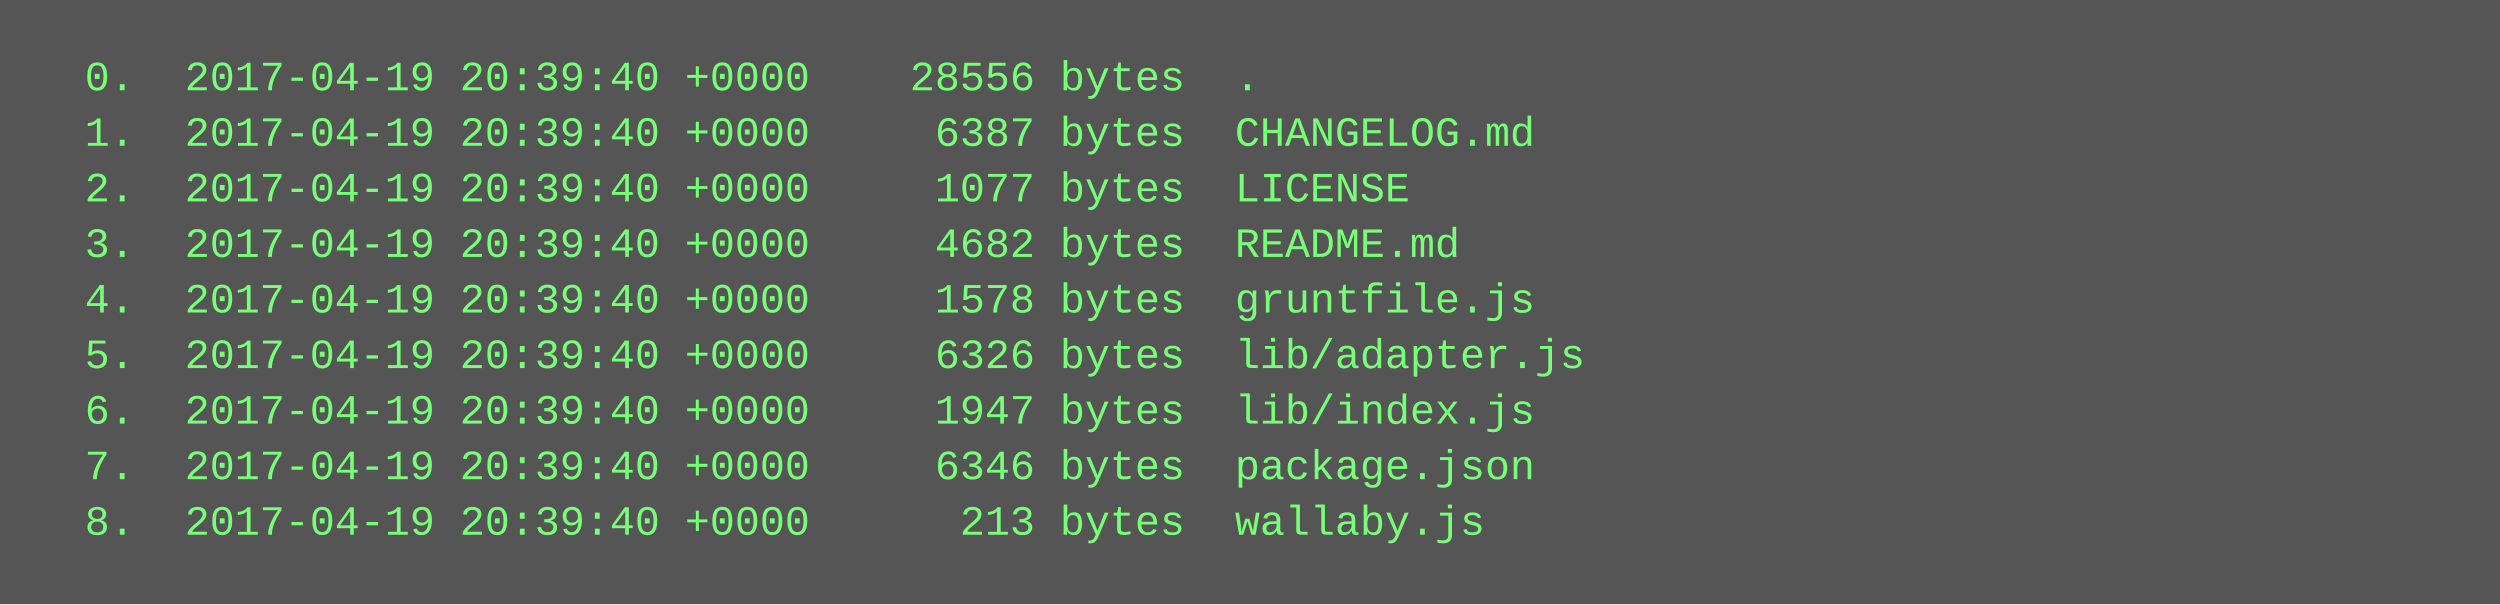
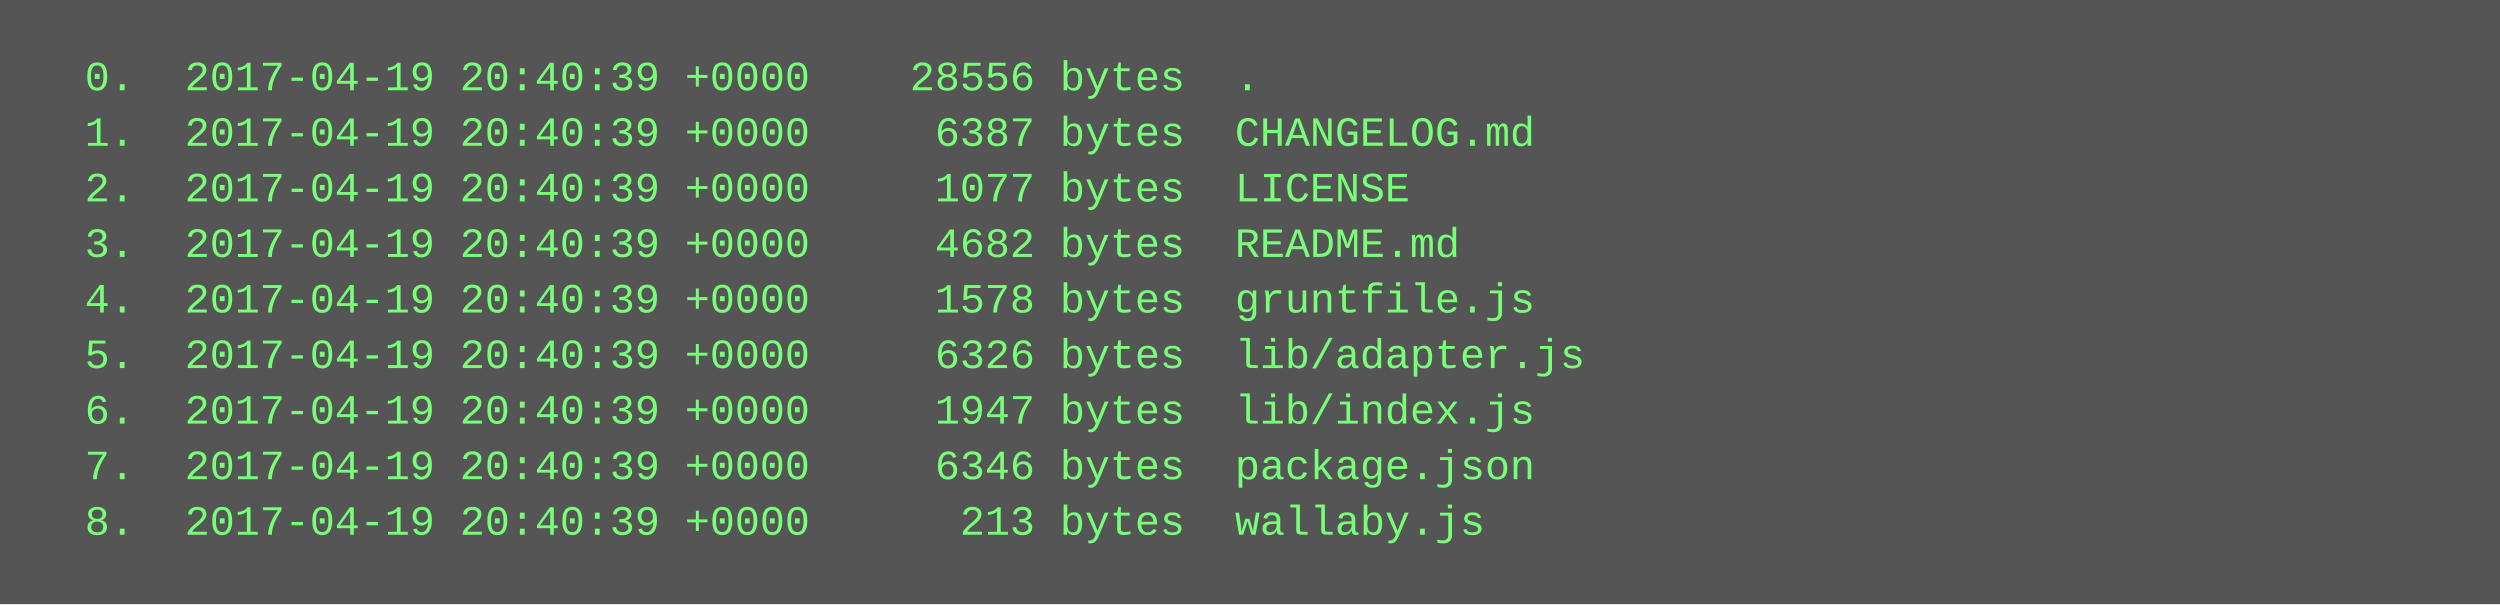
<svg xmlns="http://www.w3.org/2000/svg" height="174" width="720">
  <rect height="174" fill="#555" width="720" />
  <text fill="#7f7" font-family="Courier New" font-size="12" xml:space="preserve">
-     <tspan x="10" y="26">  0.  2017-04-19 20:39:40 +0000    28556 bytes  .</tspan>
-     <tspan x="10" y="42">  1.  2017-04-19 20:39:40 +0000     6387 bytes  CHANGELOG.md</tspan>
-     <tspan x="10" y="58">  2.  2017-04-19 20:39:40 +0000     1077 bytes  LICENSE</tspan>
-     <tspan x="10" y="74">  3.  2017-04-19 20:39:40 +0000     4682 bytes  README.md</tspan>
-     <tspan x="10" y="90">  4.  2017-04-19 20:39:40 +0000     1578 bytes  gruntfile.js</tspan>
-     <tspan x="10" y="106">  5.  2017-04-19 20:39:40 +0000     6326 bytes  lib/adapter.js</tspan>
-     <tspan x="10" y="122">  6.  2017-04-19 20:39:40 +0000     1947 bytes  lib/index.js</tspan>
-     <tspan x="10" y="138">  7.  2017-04-19 20:39:40 +0000     6346 bytes  package.json</tspan>
-     <tspan x="10" y="154">  8.  2017-04-19 20:39:40 +0000      213 bytes  wallaby.js</tspan>
+     <tspan x="10" y="26">  0.  2017-04-19 20:40:39 +0000    28556 bytes  .</tspan>
+     <tspan x="10" y="42">  1.  2017-04-19 20:40:39 +0000     6387 bytes  CHANGELOG.md</tspan>
+     <tspan x="10" y="58">  2.  2017-04-19 20:40:39 +0000     1077 bytes  LICENSE</tspan>
+     <tspan x="10" y="74">  3.  2017-04-19 20:40:39 +0000     4682 bytes  README.md</tspan>
+     <tspan x="10" y="90">  4.  2017-04-19 20:40:39 +0000     1578 bytes  gruntfile.js</tspan>
+     <tspan x="10" y="106">  5.  2017-04-19 20:40:39 +0000     6326 bytes  lib/adapter.js</tspan>
+     <tspan x="10" y="122">  6.  2017-04-19 20:40:39 +0000     1947 bytes  lib/index.js</tspan>
+     <tspan x="10" y="138">  7.  2017-04-19 20:40:39 +0000     6346 bytes  package.json</tspan>
+     <tspan x="10" y="154">  8.  2017-04-19 20:40:39 +0000      213 bytes  wallaby.js</tspan>
  </text>
</svg>
